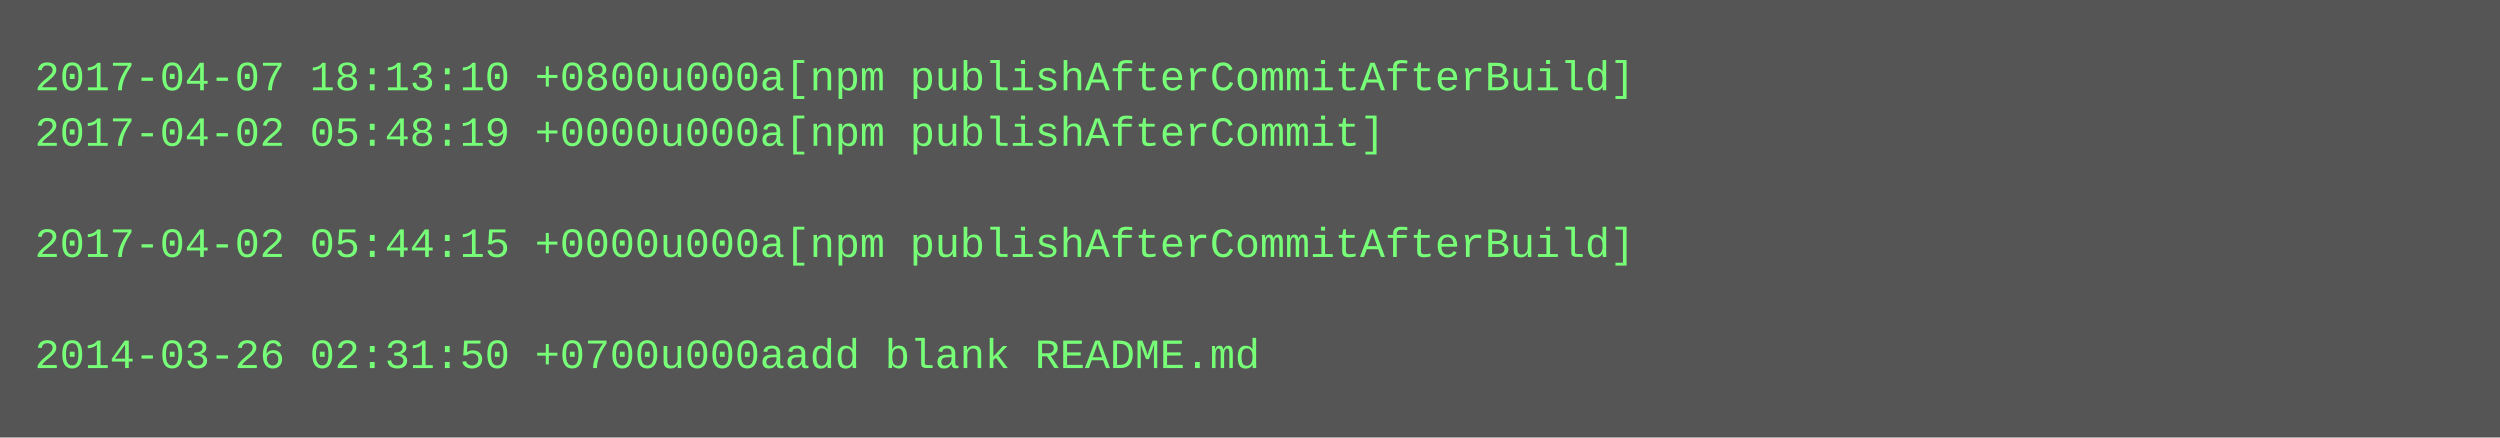
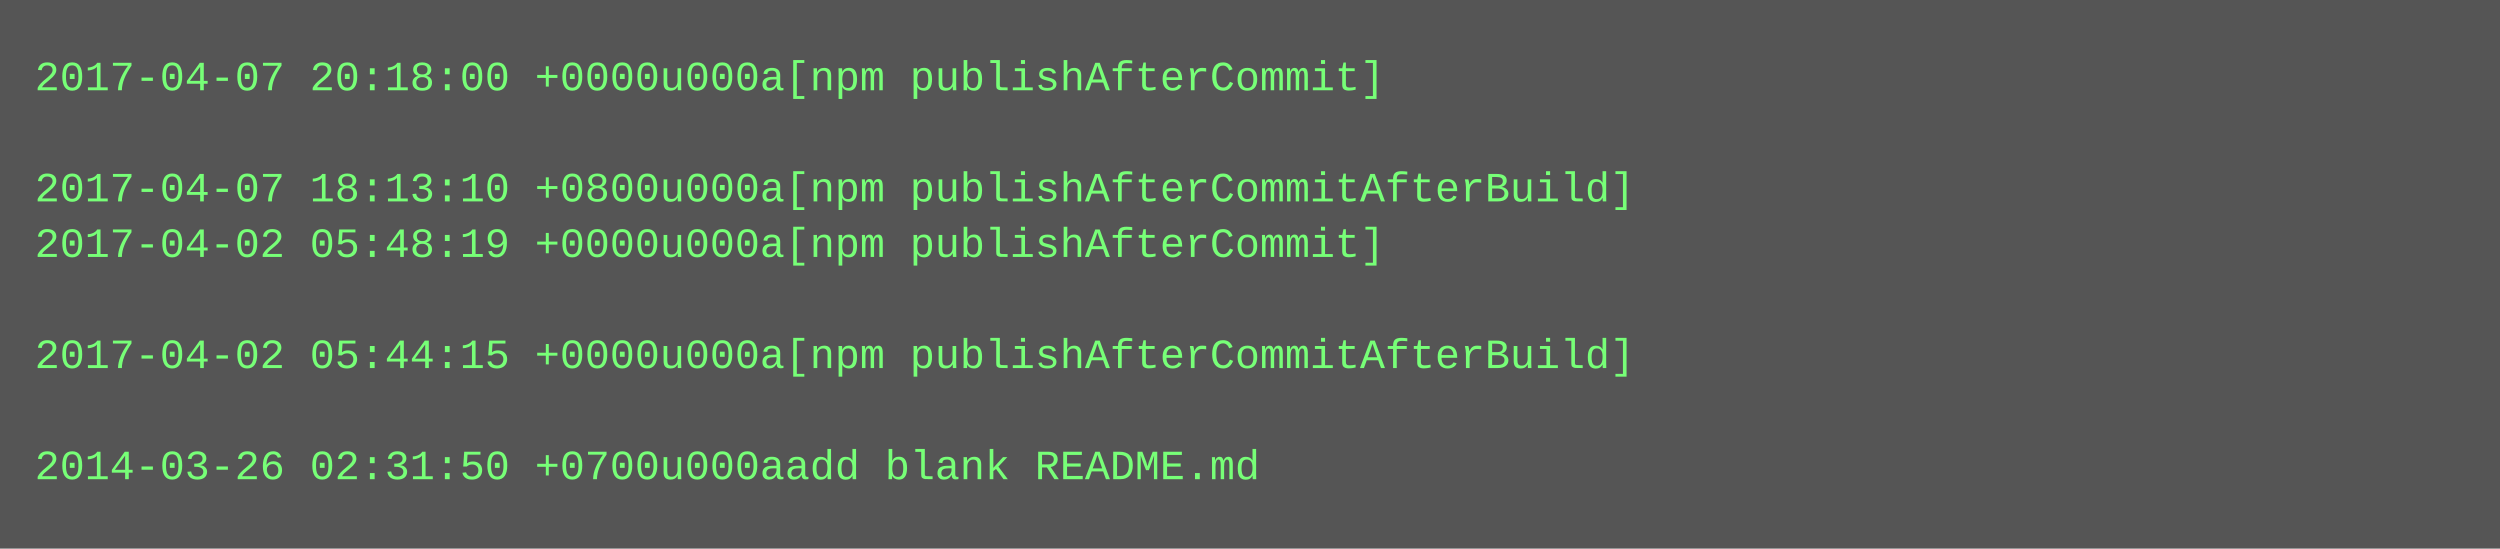
- <svg xmlns="http://www.w3.org/2000/svg" height="126" width="720">
-   <rect height="126" fill="#555" width="720" />
+ <svg xmlns="http://www.w3.org/2000/svg" height="158" width="720">
+   <rect height="158" fill="#555" width="720" />
  <text fill="#7f7" font-family="Courier New" font-size="12" xml:space="preserve">
-     <tspan x="10" y="26">2017-04-07 18:13:10 +0800u000a[npm publishAfterCommitAfterBuild]</tspan>
-     <tspan x="10" y="42">2017-04-02 05:48:19 +0000u000a[npm publishAfterCommit]</tspan>
-     <tspan x="10" y="58" />
-     <tspan x="10" y="74">2017-04-02 05:44:15 +0000u000a[npm publishAfterCommitAfterBuild]</tspan>
+     <tspan x="10" y="26">2017-04-07 20:18:00 +0000u000a[npm publishAfterCommit]</tspan>
+     <tspan x="10" y="42" />
+     <tspan x="10" y="58">2017-04-07 18:13:10 +0800u000a[npm publishAfterCommitAfterBuild]</tspan>
+     <tspan x="10" y="74">2017-04-02 05:48:19 +0000u000a[npm publishAfterCommit]</tspan>
    <tspan x="10" y="90" />
-     <tspan x="10" y="106">2014-03-26 02:31:50 +0700u000aadd blank README.md</tspan>
+     <tspan x="10" y="106">2017-04-02 05:44:15 +0000u000a[npm publishAfterCommitAfterBuild]</tspan>
+     <tspan x="10" y="122" />
+     <tspan x="10" y="138">2014-03-26 02:31:50 +0700u000aadd blank README.md</tspan>
  </text>
</svg>
